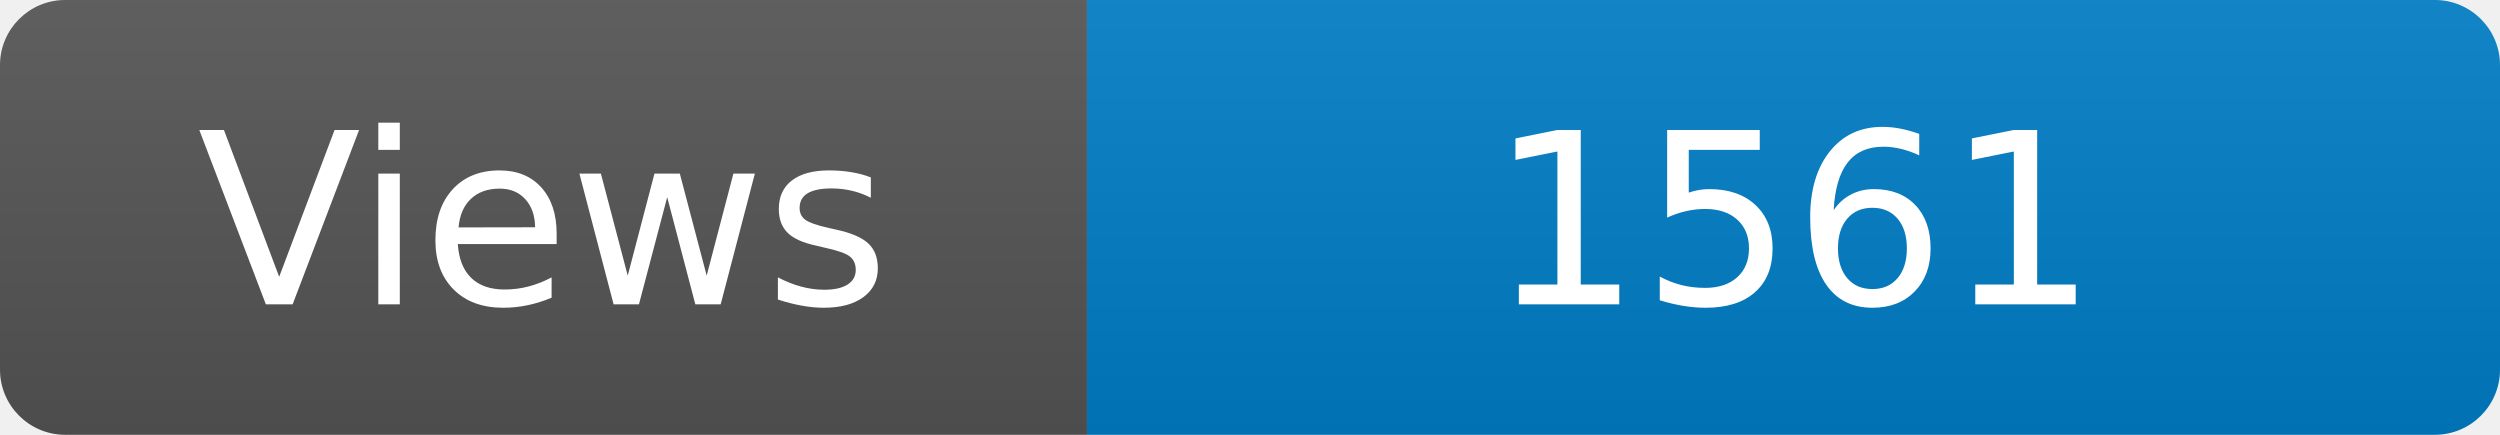
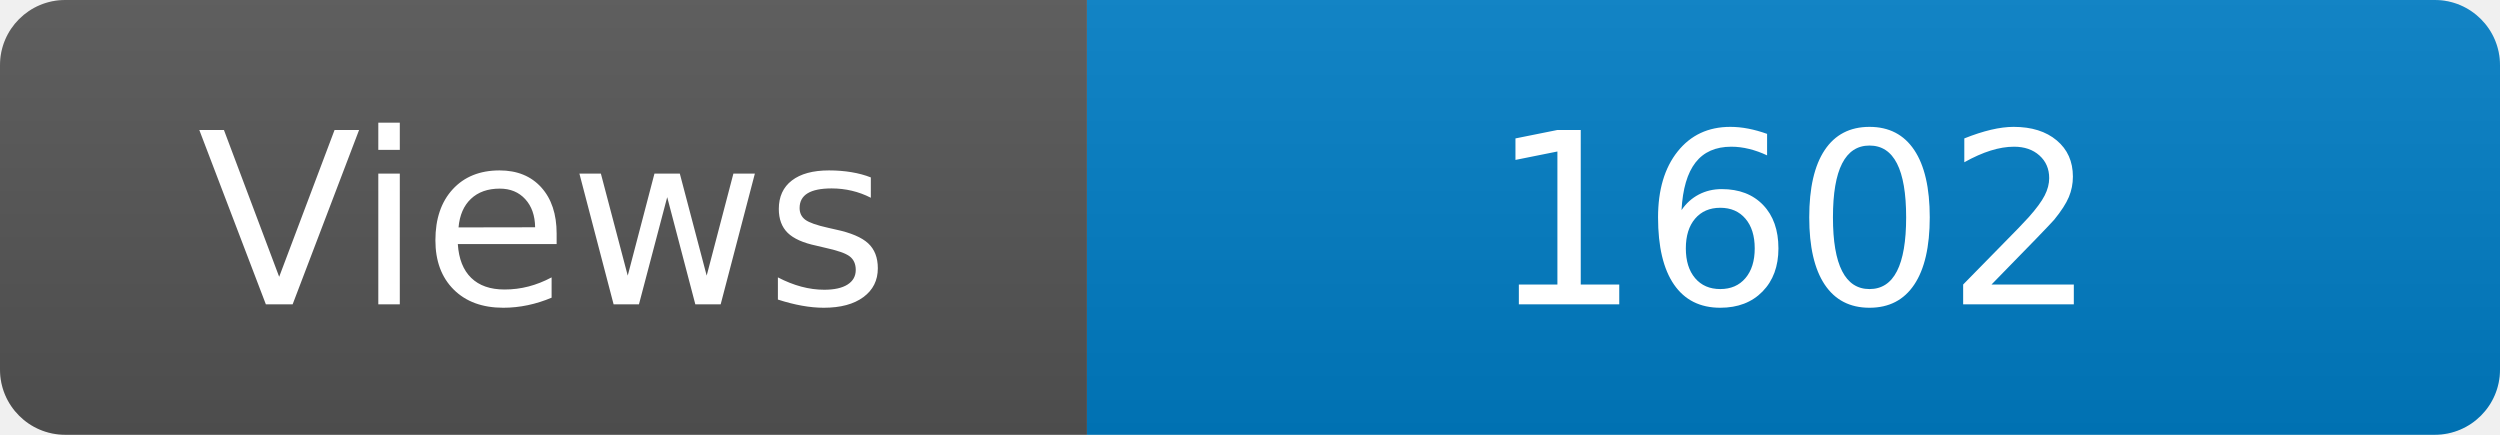
<svg xmlns="http://www.w3.org/2000/svg" width="115" height="20" role="img" aria-label="Maintained?: yes">
  <linearGradient id="s" x2="0" y2="100%">
    <stop offset="0" stop-color="#bbb" stop-opacity=".1" />
    <stop offset="1" stop-opacity=".1" />
  </linearGradient>
  <clipPath id="r">
    <rect width="115" height="20" rx="3" fill="#fff" />
  </clipPath>
  <g clip-path="url(#r)">
    <rect width="50" height="20" fill="#555" />
    <rect x="50" width="160" height="20" fill="#007ec6" />
    <rect width="115" height="20" fill="url(#s)" />
  </g>
  <g fill="#fff" text-anchor="middle" font-family="Verdana,Geneva,DejaVu Sans,sans-serif" font-size="110">
    <text x="250" y="140" transform="scale(.1)" fill="#fff">Views</text>
-     <text x="825" y="140" transform="scale(.1)" fill="#fff">1561</text>
+     <text x="825" y="140" transform="scale(.1)" fill="#fff">1602</text>
  </g>
</svg>
